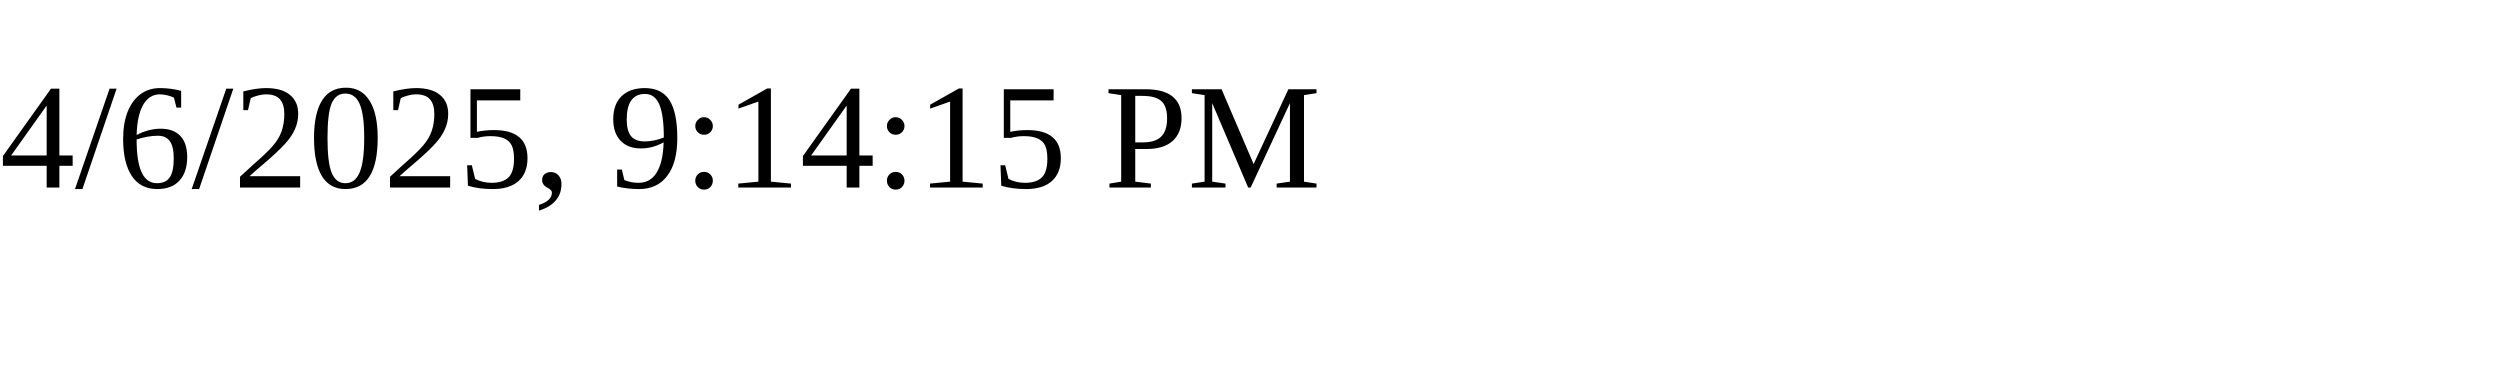
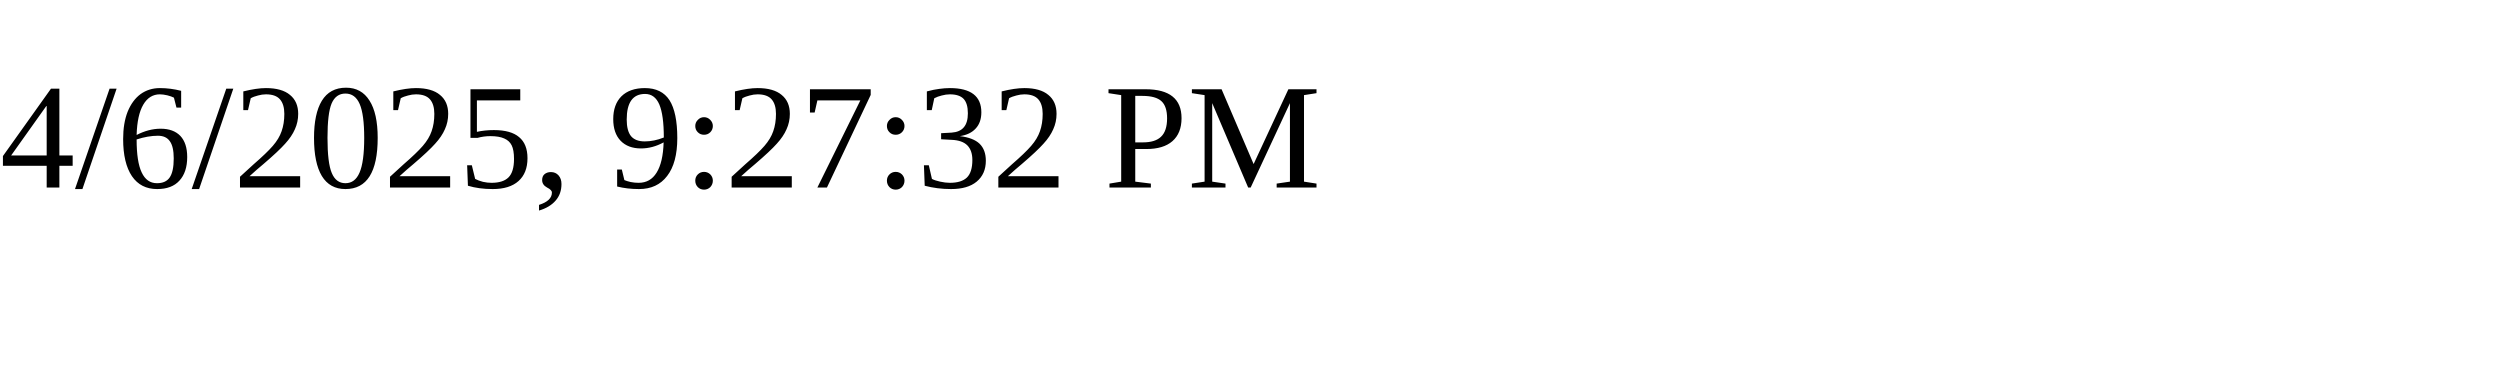
<svg xmlns="http://www.w3.org/2000/svg" height="30" width="200">
-   <text x="0" y="15">4/6/2025, 9:14:15 PM</text>
+   <text x="0" y="15">4/6/2025, 9:27:32 PM</text>
</svg>
